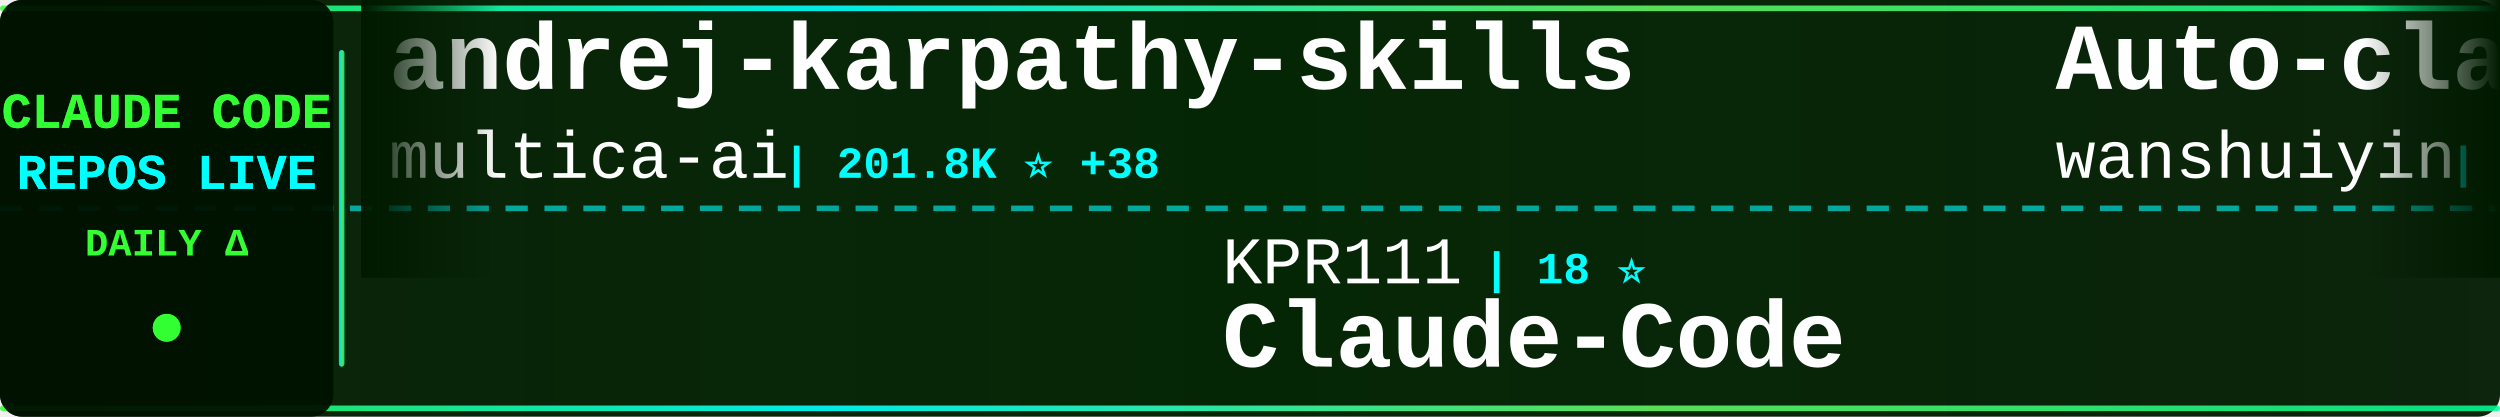
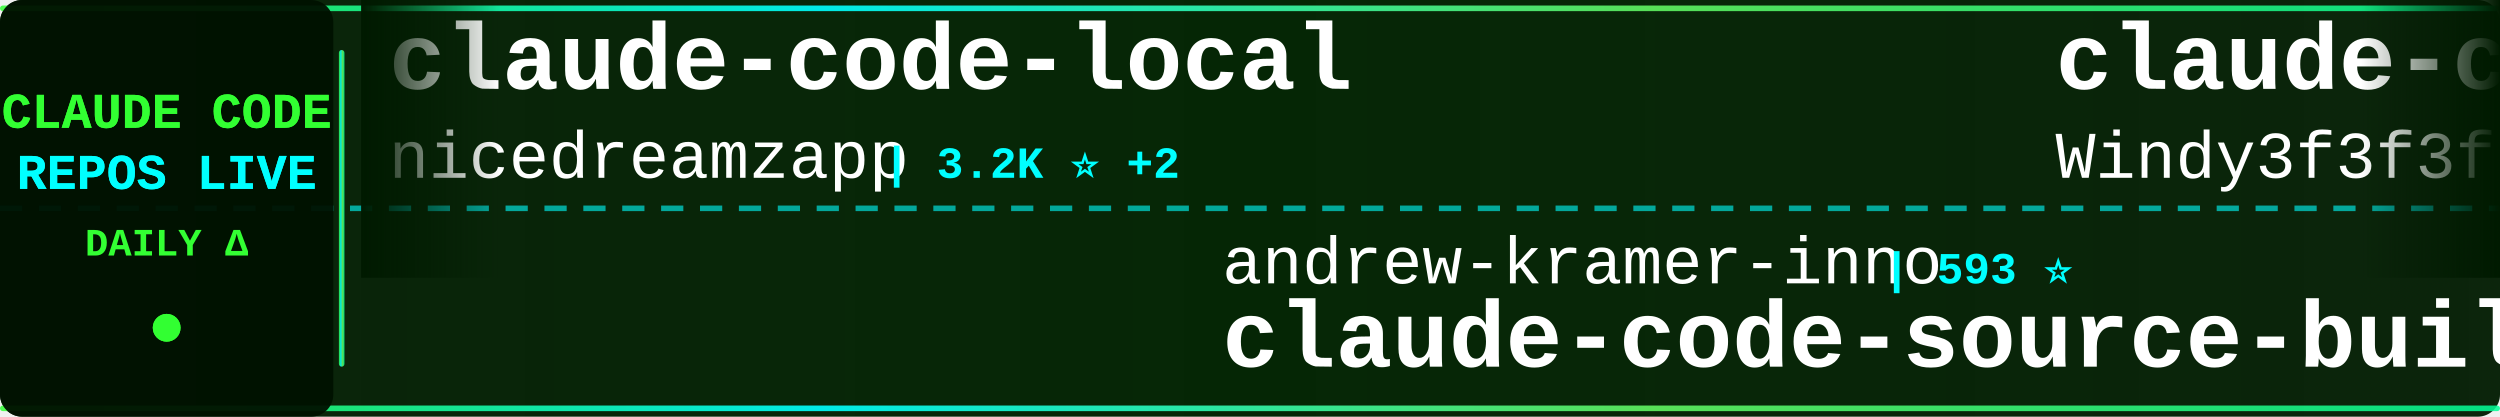
<svg xmlns="http://www.w3.org/2000/svg" width="900" height="150">
  <defs>
    <linearGradient id="tickerBg" x1="0%" y1="0%" x2="100%" y2="0%">
      <stop offset="0%" style="stop-color:#001a00;stop-opacity:0.95" />
      <stop offset="50%" style="stop-color:#002200;stop-opacity:0.98" />
      <stop offset="100%" style="stop-color:#001a00;stop-opacity:0.95" />
    </linearGradient>
    <linearGradient id="borderGrad" x1="0%" y1="0%" x2="100%" y2="0%">
      <stop offset="0%" style="stop-color:#33ff33;stop-opacity:0.85">
        <animate attributeName="stop-opacity" values="0.85;1;0.85" dur="2s" repeatCount="indefinite" />
      </stop>
      <stop offset="33%" style="stop-color:#00ffff;stop-opacity:0.9">
        <animate attributeName="stop-opacity" values="0.9;1;0.9" dur="2.2s" repeatCount="indefinite" />
      </stop>
      <stop offset="66%" style="stop-color:#66ff66;stop-opacity:0.85">
        <animate attributeName="stop-opacity" values="0.85;1;0.85" dur="1.8s" repeatCount="indefinite" />
      </stop>
      <stop offset="100%" style="stop-color:#00ff99;stop-opacity:0.85">
        <animate attributeName="stop-opacity" values="0.85;1;0.85" dur="2s" repeatCount="indefinite" />
      </stop>
    </linearGradient>
    <filter id="textGlow">
      <feGaussianBlur stdDeviation="0.1" result="coloredBlur" />
      <feMerge>
        <feMergeNode in="coloredBlur" />
        <feMergeNode in="SourceGraphic" />
      </feMerge>
    </filter>
    <filter id="metricGlow">
      <feGaussianBlur stdDeviation="0.2" result="coloredBlur" />
      <feMerge>
        <feMergeNode in="coloredBlur" />
        <feMergeNode in="SourceGraphic" />
      </feMerge>
    </filter>
    <linearGradient id="leftFade" x1="0%" y1="0%" x2="100%" y2="0%">
      <stop offset="0%" style="stop-color:#001a00;stop-opacity:1" />
      <stop offset="100%" style="stop-color:#001a00;stop-opacity:0" />
    </linearGradient>
    <linearGradient id="rightFade" x1="0%" y1="0%" x2="100%" y2="0%">
      <stop offset="0%" style="stop-color:#001a00;stop-opacity:0" />
      <stop offset="100%" style="stop-color:#001a00;stop-opacity:1" />
    </linearGradient>
  </defs>
  <rect width="900" height="150" fill="url(#tickerBg)" rx="8" />
  <rect x="0" y="2" width="900" height="2" fill="url(#borderGrad)" rx="1" />
  <rect x="0" y="146" width="900" height="2" fill="url(#borderGrad)" rx="1" />
  <line x1="0" y1="75" x2="900" y2="75" stroke="#00ffff" stroke-width="2" stroke-dasharray="8 6" opacity="0.6" />
  <rect x="0" y="0" width="120" height="150" fill="#001100" opacity="0.95" rx="8" />
  <text x="60" y="46" font-family="'Courier New', monospace" font-size="18" font-weight="bold" fill="#33ff33" text-anchor="middle" filter="url(#textGlow)">
    CLAUDE CODE
  </text>
  <text x="60" y="68" font-family="'Courier New', monospace" font-size="18" font-weight="bold" fill="#00ffff" text-anchor="middle" filter="url(#textGlow)">
    REPOS LIVE
  </text>
  <text x="60" y="92" font-family="'Courier New', monospace" font-size="14" font-weight="bold" fill="#33ff33" text-anchor="middle">
    DAILY Δ
  </text>
  <circle cx="60" cy="118" r="5" fill="#33ff33" filter="url(#metricGlow)">
    <animate attributeName="r" values="4;6;4" dur="1.5s" repeatCount="indefinite" />
    <animate attributeName="opacity" values="0.6;1;0.6" dur="1.5s" repeatCount="indefinite" />
  </circle>
  <rect x="122" y="18" width="2" height="114" fill="url(#borderGrad)" rx="1" />
  <clipPath id="tickerClip">
    <rect x="130" y="0" width="770" height="150" />
  </clipPath>
  <g clip-path="url(#tickerClip)">
    <g id="tickerItems">
      <animateTransform attributeName="transform" attributeType="XML" type="translate" from="0 0" to="-3000 0" dur="54s" repeatCount="indefinite" />
      <g transform="translate(0, 0)">
-         <text x="140" y="32" font-family="'Courier New', monospace" font-size="34" font-weight="bold" fill="#ffffff">andrej-karpathy-skills</text>
-         <text x="140" y="64" font-family="'Courier New', monospace" font-size="24" font-weight="normal" fill="#ffffff" opacity="1.0">multica-ai</text>
-         <text x="282" y="64" font-family="'Courier New', monospace" font-size="16" font-weight="bold" fill="#00ffff"> | 201.8K ⭐ +38</text>
+         <text x="140" y="32" font-family="'Courier New', monospace" font-size="34" font-weight="bold" fill="#ffffff">claude-code-local</text>
+         <text x="140" y="64" font-family="'Courier New', monospace" font-size="24" font-weight="normal" fill="#ffffff" opacity="1.0">nicedreamzapp</text>
+         <text x="318" y="64" font-family="'Courier New', monospace" font-size="16" font-weight="bold" fill="#00ffff"> | 3.2K ⭐ +2</text>
      </g>
      <g transform="translate(300, 0)">
-         <text x="140" y="102" font-family="'Courier New', monospace" font-size="24" font-weight="normal" fill="#ffffff" opacity="1.0">KPR111</text>
-         <text x="234" y="102" font-family="'Courier New', monospace" font-size="16" font-weight="bold" fill="#00ffff"> | 18 ⭐</text>
-         <text x="140" y="132" font-family="'Courier New', monospace" font-size="34" font-weight="bold" fill="#ffffff">Claude-Code</text>
+         <text x="140" y="102" font-family="'Courier New', monospace" font-size="24" font-weight="normal" fill="#ffffff" opacity="1.0">andrew-kramer-inno</text>
+         <text x="378" y="102" font-family="'Courier New', monospace" font-size="16" font-weight="bold" fill="#00ffff"> | 593 ⭐</text>
+         <text x="140" y="132" font-family="'Courier New', monospace" font-size="34" font-weight="bold" fill="#ffffff">claude-code-source-build</text>
      </g>
      <g transform="translate(600, 0)">
-         <text x="140" y="32" font-family="'Courier New', monospace" font-size="34" font-weight="bold" fill="#ffffff">Auto-claude-code-researc...</text>
-         <text x="140" y="64" font-family="'Courier New', monospace" font-size="24" font-weight="normal" fill="#ffffff" opacity="1.0">wanshuiyin</text>
-         <text x="282" y="64" font-family="'Courier New', monospace" font-size="16" font-weight="bold" fill="#00ffff"> | 14.6K ⭐ +8</text>
+         <text x="140" y="32" font-family="'Courier New', monospace" font-size="34" font-weight="bold" fill="#ffffff">claude-code-from-scratch</text>
+         <text x="140" y="64" font-family="'Courier New', monospace" font-size="24" font-weight="normal" fill="#ffffff" opacity="1.0">Windy3f3f3f3f</text>
+         <text x="318" y="64" font-family="'Courier New', monospace" font-size="16" font-weight="bold" fill="#00ffff"> | 2.6K ⭐ +1</text>
      </g>
      <g transform="translate(900, 0)">
-         <text x="140" y="102" font-family="'Courier New', monospace" font-size="24" font-weight="normal" fill="#ffffff" opacity="1.0">Windy3f3f3f3f</text>
-         <text x="318" y="102" font-family="'Courier New', monospace" font-size="16" font-weight="bold" fill="#00ffff"> | 2.6K ⭐</text>
-         <text x="140" y="132" font-family="'Courier New', monospace" font-size="34" font-weight="bold" fill="#ffffff">claude-code-from-scratch</text>
+         <text x="140" y="102" font-family="'Courier New', monospace" font-size="24" font-weight="normal" fill="#ffffff" opacity="1.0">centminmod</text>
+         <text x="282" y="102" font-family="'Courier New', monospace" font-size="16" font-weight="bold" fill="#00ffff"> | 2.6K ⭐</text>
+         <text x="140" y="132" font-family="'Courier New', monospace" font-size="34" font-weight="bold" fill="#ffffff">my-claude-code-setup</text>
      </g>
      <g transform="translate(1200, 0)">
        <text x="140" y="32" font-family="'Courier New', monospace" font-size="34" font-weight="bold" fill="#ffffff">Claude-code</text>
-         <text x="140" y="64" font-family="'Courier New', monospace" font-size="24" font-weight="normal" fill="#ffffff" opacity="1.0">fazxes</text>
-         <text x="234" y="64" font-family="'Courier New', monospace" font-size="16" font-weight="bold" fill="#00ffff"> | 231 ⭐</text>
+         <text x="140" y="64" font-family="'Courier New', monospace" font-size="24" font-weight="normal" fill="#ffffff" opacity="1.0">zstmfhy</text>
+         <text x="246" y="64" font-family="'Courier New', monospace" font-size="16" font-weight="bold" fill="#00ffff"> | 190 ⭐</text>
      </g>
      <g transform="translate(1500, 0)">
-         <text x="140" y="102" font-family="'Courier New', monospace" font-size="24" font-weight="normal" fill="#ffffff" opacity="1.0">Maciek-roboblog</text>
-         <text x="342" y="102" font-family="'Courier New', monospace" font-size="16" font-weight="bold" fill="#00ffff"> | 8.6K ⭐ +1</text>
-         <text x="140" y="132" font-family="'Courier New', monospace" font-size="34" font-weight="bold" fill="#ffffff">Claude-Code-Usage-Monito...</text>
+         <text x="140" y="102" font-family="'Courier New', monospace" font-size="24" font-weight="normal" fill="#ffffff" opacity="1.0">luyao618</text>
+         <text x="258" y="102" font-family="'Courier New', monospace" font-size="16" font-weight="bold" fill="#00ffff"> | 1.7K ⭐ +1</text>
+         <text x="140" y="132" font-family="'Courier New', monospace" font-size="34" font-weight="bold" fill="#ffffff">Claude-Code-Source-Study</text>
      </g>
      <g transform="translate(1800, 0)">
-         <text x="140" y="32" font-family="'Courier New', monospace" font-size="34" font-weight="bold" fill="#ffffff">claude-code-from-source</text>
-         <text x="140" y="64" font-family="'Courier New', monospace" font-size="24" font-weight="normal" fill="#ffffff" opacity="1.0">alejandrobalderas</text>
-         <text x="366" y="64" font-family="'Courier New', monospace" font-size="16" font-weight="bold" fill="#00ffff"> | 2.8K ⭐</text>
+         <text x="140" y="32" font-family="'Courier New', monospace" font-size="34" font-weight="bold" fill="#ffffff">claude_codex_bridge</text>
+         <text x="140" y="64" font-family="'Courier New', monospace" font-size="24" font-weight="normal" fill="#ffffff" opacity="1.0">SeemSeam</text>
+         <text x="258" y="64" font-family="'Courier New', monospace" font-size="16" font-weight="bold" fill="#00ffff"> | 3.4K ⭐</text>
      </g>
      <g transform="translate(2100, 0)">
-         <text x="140" y="102" font-family="'Courier New', monospace" font-size="24" font-weight="normal" fill="#ffffff" opacity="1.0">Chachamaru127</text>
-         <text x="318" y="102" font-family="'Courier New', monospace" font-size="16" font-weight="bold" fill="#00ffff"> | 3.1K ⭐ +2</text>
-         <text x="140" y="132" font-family="'Courier New', monospace" font-size="34" font-weight="bold" fill="#ffffff">claude-code-harness</text>
+         <text x="140" y="102" font-family="'Courier New', monospace" font-size="24" font-weight="normal" fill="#ffffff" opacity="1.0">VoltAgent</text>
+         <text x="270" y="102" font-family="'Courier New', monospace" font-size="16" font-weight="bold" fill="#00ffff"> | 24.2K ⭐ +1</text>
+         <text x="140" y="132" font-family="'Courier New', monospace" font-size="34" font-weight="bold" fill="#ffffff">awesome-claude-code-suba...</text>
      </g>
      <g transform="translate(2400, 0)">
-         <text x="140" y="32" font-family="'Courier New', monospace" font-size="34" font-weight="bold" fill="#ffffff">claude-code-cli</text>
-         <text x="140" y="64" font-family="'Courier New', monospace" font-size="24" font-weight="normal" fill="#ffffff" opacity="1.0">huangserva</text>
-         <text x="282" y="64" font-family="'Courier New', monospace" font-size="16" font-weight="bold" fill="#00ffff"> | 623 ⭐</text>
+         <text x="140" y="32" font-family="'Courier New', monospace" font-size="34" font-weight="bold" fill="#ffffff">claude-code-telegram</text>
+         <text x="140" y="64" font-family="'Courier New', monospace" font-size="24" font-weight="normal" fill="#ffffff" opacity="1.0">RichardAtCT</text>
+         <text x="294" y="64" font-family="'Courier New', monospace" font-size="16" font-weight="bold" fill="#00ffff"> | 2.8K ⭐</text>
      </g>
      <g transform="translate(2700, 0)">
-         <text x="140" y="102" font-family="'Courier New', monospace" font-size="24" font-weight="normal" fill="#ffffff" opacity="1.0">Yuyz0112</text>
-         <text x="258" y="102" font-family="'Courier New', monospace" font-size="16" font-weight="bold" fill="#00ffff"> | 2.4K ⭐</text>
-         <text x="140" y="132" font-family="'Courier New', monospace" font-size="34" font-weight="bold" fill="#ffffff">claude-code-reverse</text>
+         <text x="140" y="102" font-family="'Courier New', monospace" font-size="24" font-weight="normal" fill="#ffffff" opacity="1.0">alejandrobalderas</text>
+         <text x="366" y="102" font-family="'Courier New', monospace" font-size="16" font-weight="bold" fill="#00ffff"> | 2.8K ⭐</text>
+         <text x="140" y="132" font-family="'Courier New', monospace" font-size="34" font-weight="bold" fill="#ffffff">claude-code-from-source</text>
      </g>
      <g transform="translate(3000, 0)">
-         <text x="140" y="32" font-family="'Courier New', monospace" font-size="34" font-weight="bold" fill="#ffffff">andrej-karpathy-skills</text>
-         <text x="140" y="64" font-family="'Courier New', monospace" font-size="24" font-weight="normal" fill="#ffffff" opacity="1.0">multica-ai</text>
-         <text x="282" y="64" font-family="'Courier New', monospace" font-size="16" font-weight="bold" fill="#00ffff"> | 201.8K ⭐ +38</text>
+         <text x="140" y="32" font-family="'Courier New', monospace" font-size="34" font-weight="bold" fill="#ffffff">claude-code-local</text>
+         <text x="140" y="64" font-family="'Courier New', monospace" font-size="24" font-weight="normal" fill="#ffffff" opacity="1.0">nicedreamzapp</text>
+         <text x="318" y="64" font-family="'Courier New', monospace" font-size="16" font-weight="bold" fill="#00ffff"> | 3.2K ⭐ +2</text>
      </g>
      <g transform="translate(3300, 0)">
-         <text x="140" y="102" font-family="'Courier New', monospace" font-size="24" font-weight="normal" fill="#ffffff" opacity="1.0">KPR111</text>
-         <text x="234" y="102" font-family="'Courier New', monospace" font-size="16" font-weight="bold" fill="#00ffff"> | 18 ⭐</text>
-         <text x="140" y="132" font-family="'Courier New', monospace" font-size="34" font-weight="bold" fill="#ffffff">Claude-Code</text>
+         <text x="140" y="102" font-family="'Courier New', monospace" font-size="24" font-weight="normal" fill="#ffffff" opacity="1.0">andrew-kramer-inno</text>
+         <text x="378" y="102" font-family="'Courier New', monospace" font-size="16" font-weight="bold" fill="#00ffff"> | 593 ⭐</text>
+         <text x="140" y="132" font-family="'Courier New', monospace" font-size="34" font-weight="bold" fill="#ffffff">claude-code-source-build</text>
      </g>
      <g transform="translate(3600, 0)">
-         <text x="140" y="32" font-family="'Courier New', monospace" font-size="34" font-weight="bold" fill="#ffffff">Auto-claude-code-researc...</text>
-         <text x="140" y="64" font-family="'Courier New', monospace" font-size="24" font-weight="normal" fill="#ffffff" opacity="1.0">wanshuiyin</text>
-         <text x="282" y="64" font-family="'Courier New', monospace" font-size="16" font-weight="bold" fill="#00ffff"> | 14.6K ⭐ +8</text>
+         <text x="140" y="32" font-family="'Courier New', monospace" font-size="34" font-weight="bold" fill="#ffffff">claude-code-from-scratch</text>
+         <text x="140" y="64" font-family="'Courier New', monospace" font-size="24" font-weight="normal" fill="#ffffff" opacity="1.0">Windy3f3f3f3f</text>
+         <text x="318" y="64" font-family="'Courier New', monospace" font-size="16" font-weight="bold" fill="#00ffff"> | 2.6K ⭐ +1</text>
      </g>
      <g transform="translate(3900, 0)">
-         <text x="140" y="102" font-family="'Courier New', monospace" font-size="24" font-weight="normal" fill="#ffffff" opacity="1.0">Windy3f3f3f3f</text>
-         <text x="318" y="102" font-family="'Courier New', monospace" font-size="16" font-weight="bold" fill="#00ffff"> | 2.6K ⭐</text>
-         <text x="140" y="132" font-family="'Courier New', monospace" font-size="34" font-weight="bold" fill="#ffffff">claude-code-from-scratch</text>
+         <text x="140" y="102" font-family="'Courier New', monospace" font-size="24" font-weight="normal" fill="#ffffff" opacity="1.0">centminmod</text>
+         <text x="282" y="102" font-family="'Courier New', monospace" font-size="16" font-weight="bold" fill="#00ffff"> | 2.6K ⭐</text>
+         <text x="140" y="132" font-family="'Courier New', monospace" font-size="34" font-weight="bold" fill="#ffffff">my-claude-code-setup</text>
      </g>
    </g>
  </g>
  <rect x="130" y="0" width="50" height="100" fill="url(#leftFade)" />
  <rect x="850" y="0" width="50" height="100" fill="url(#rightFade)" />
</svg>
